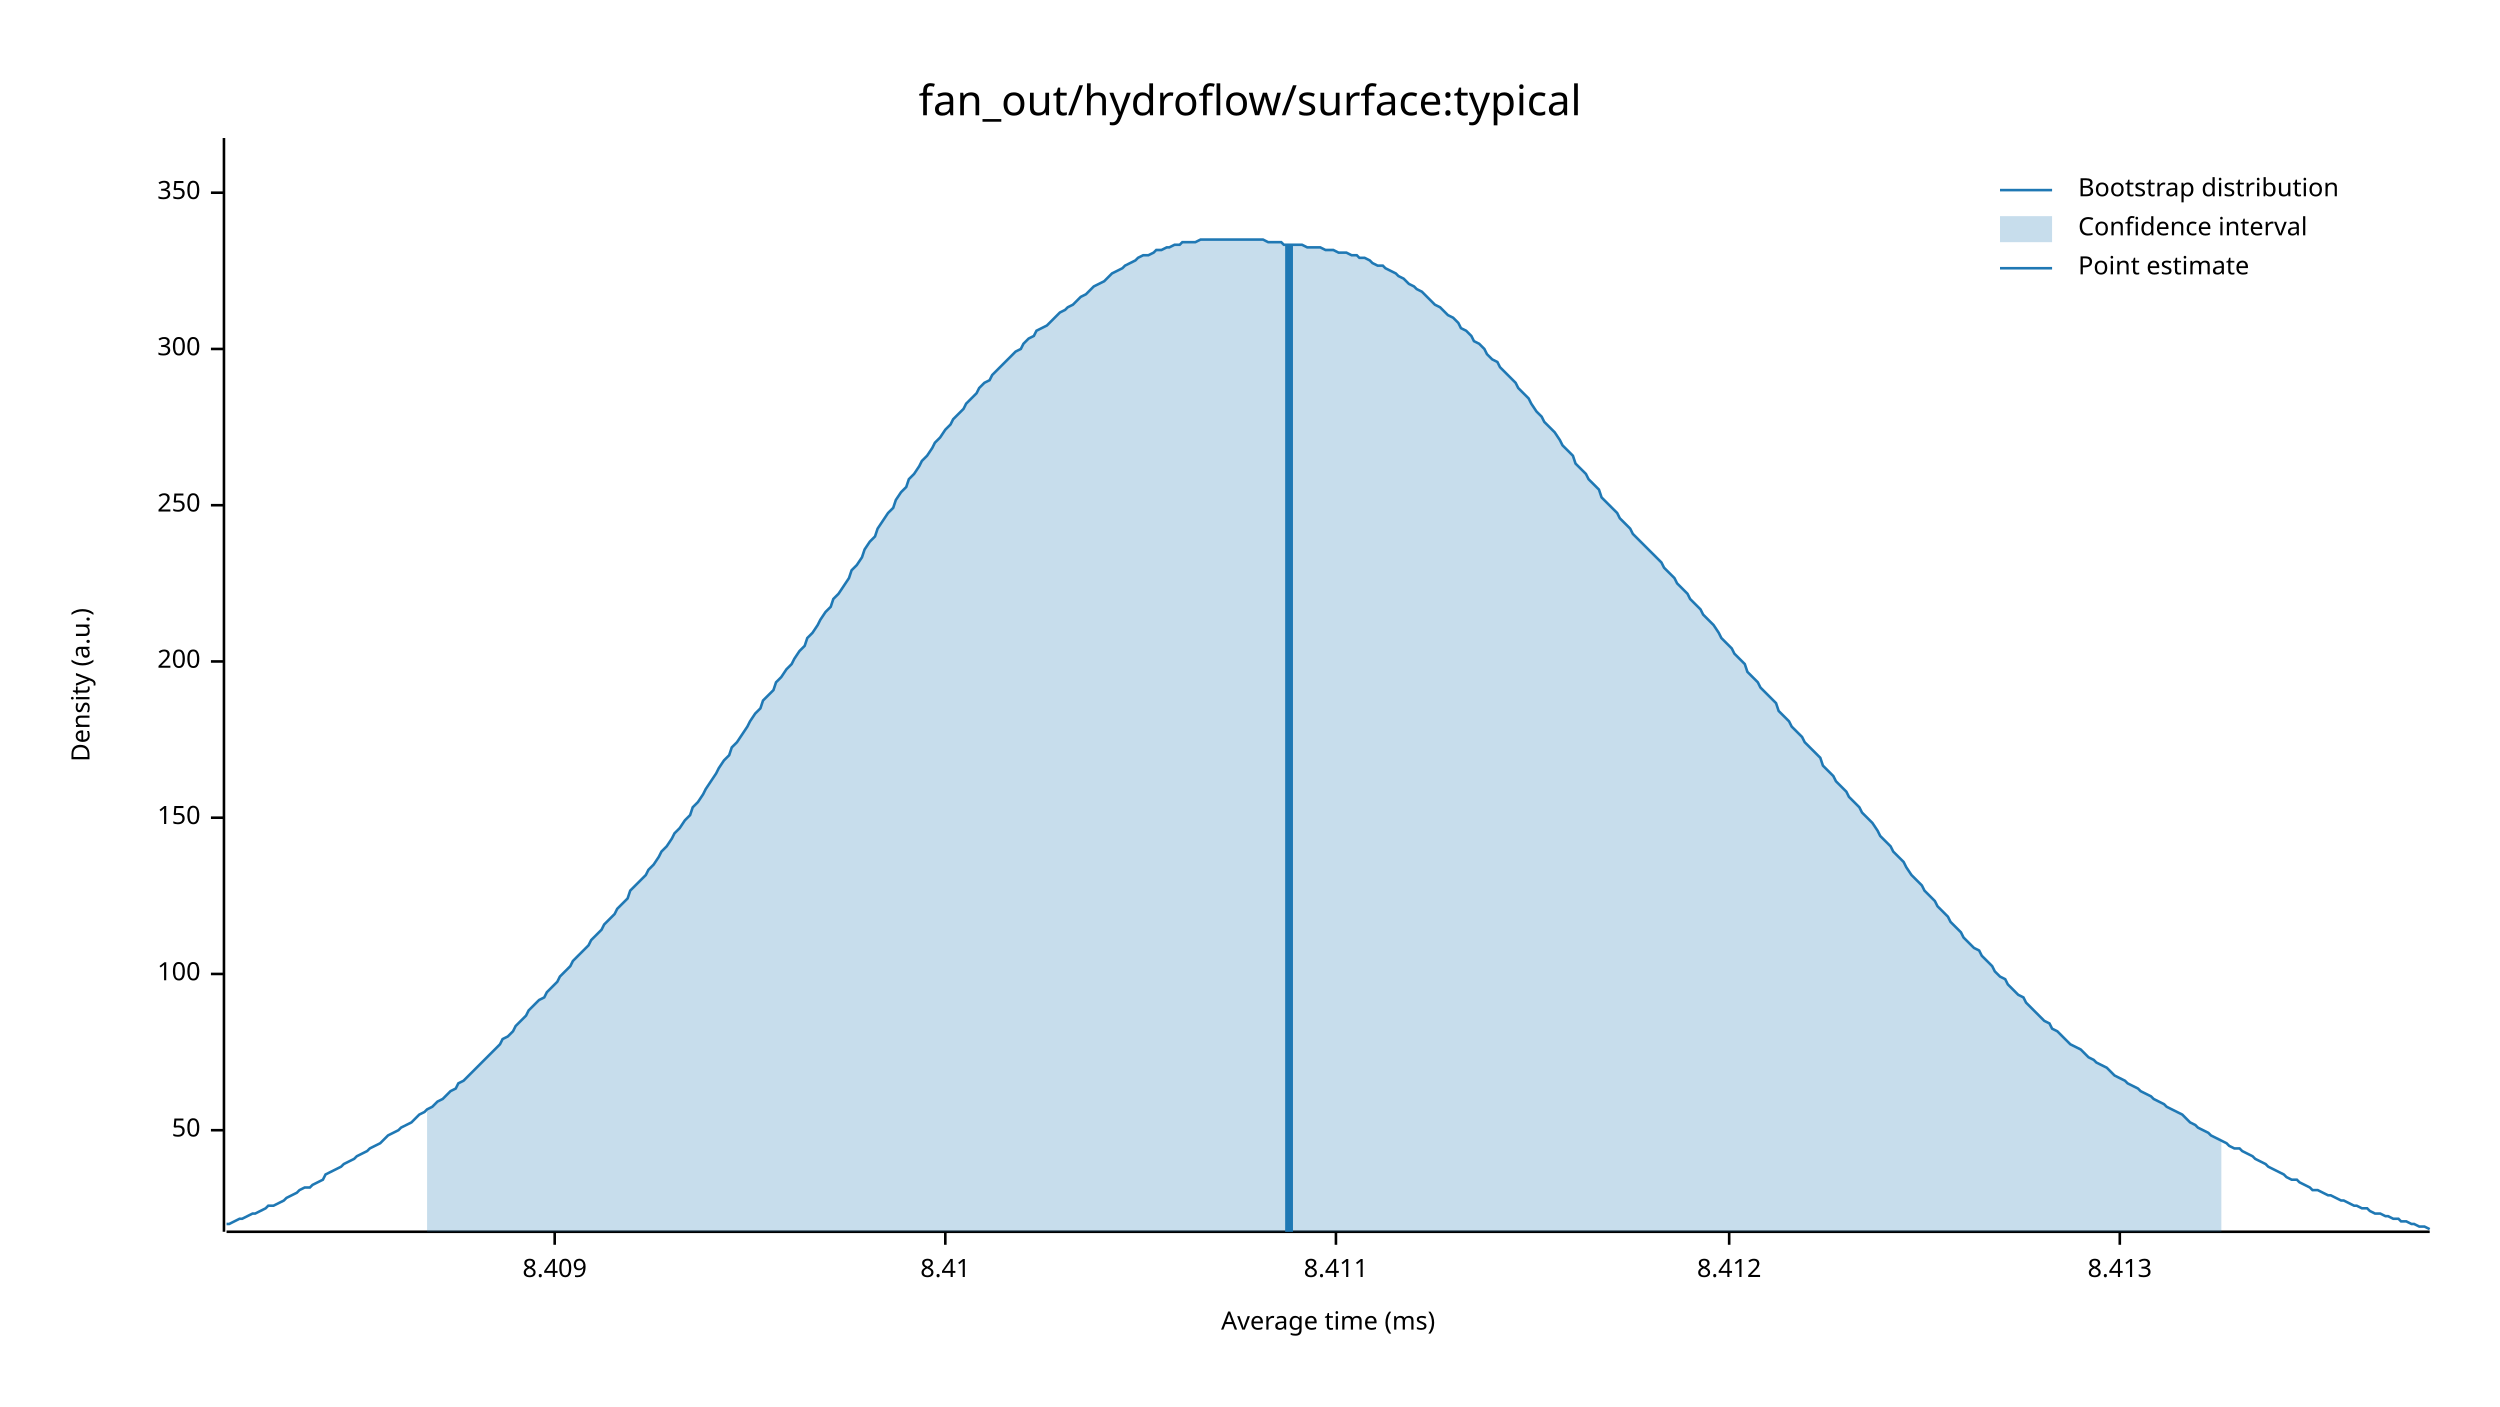
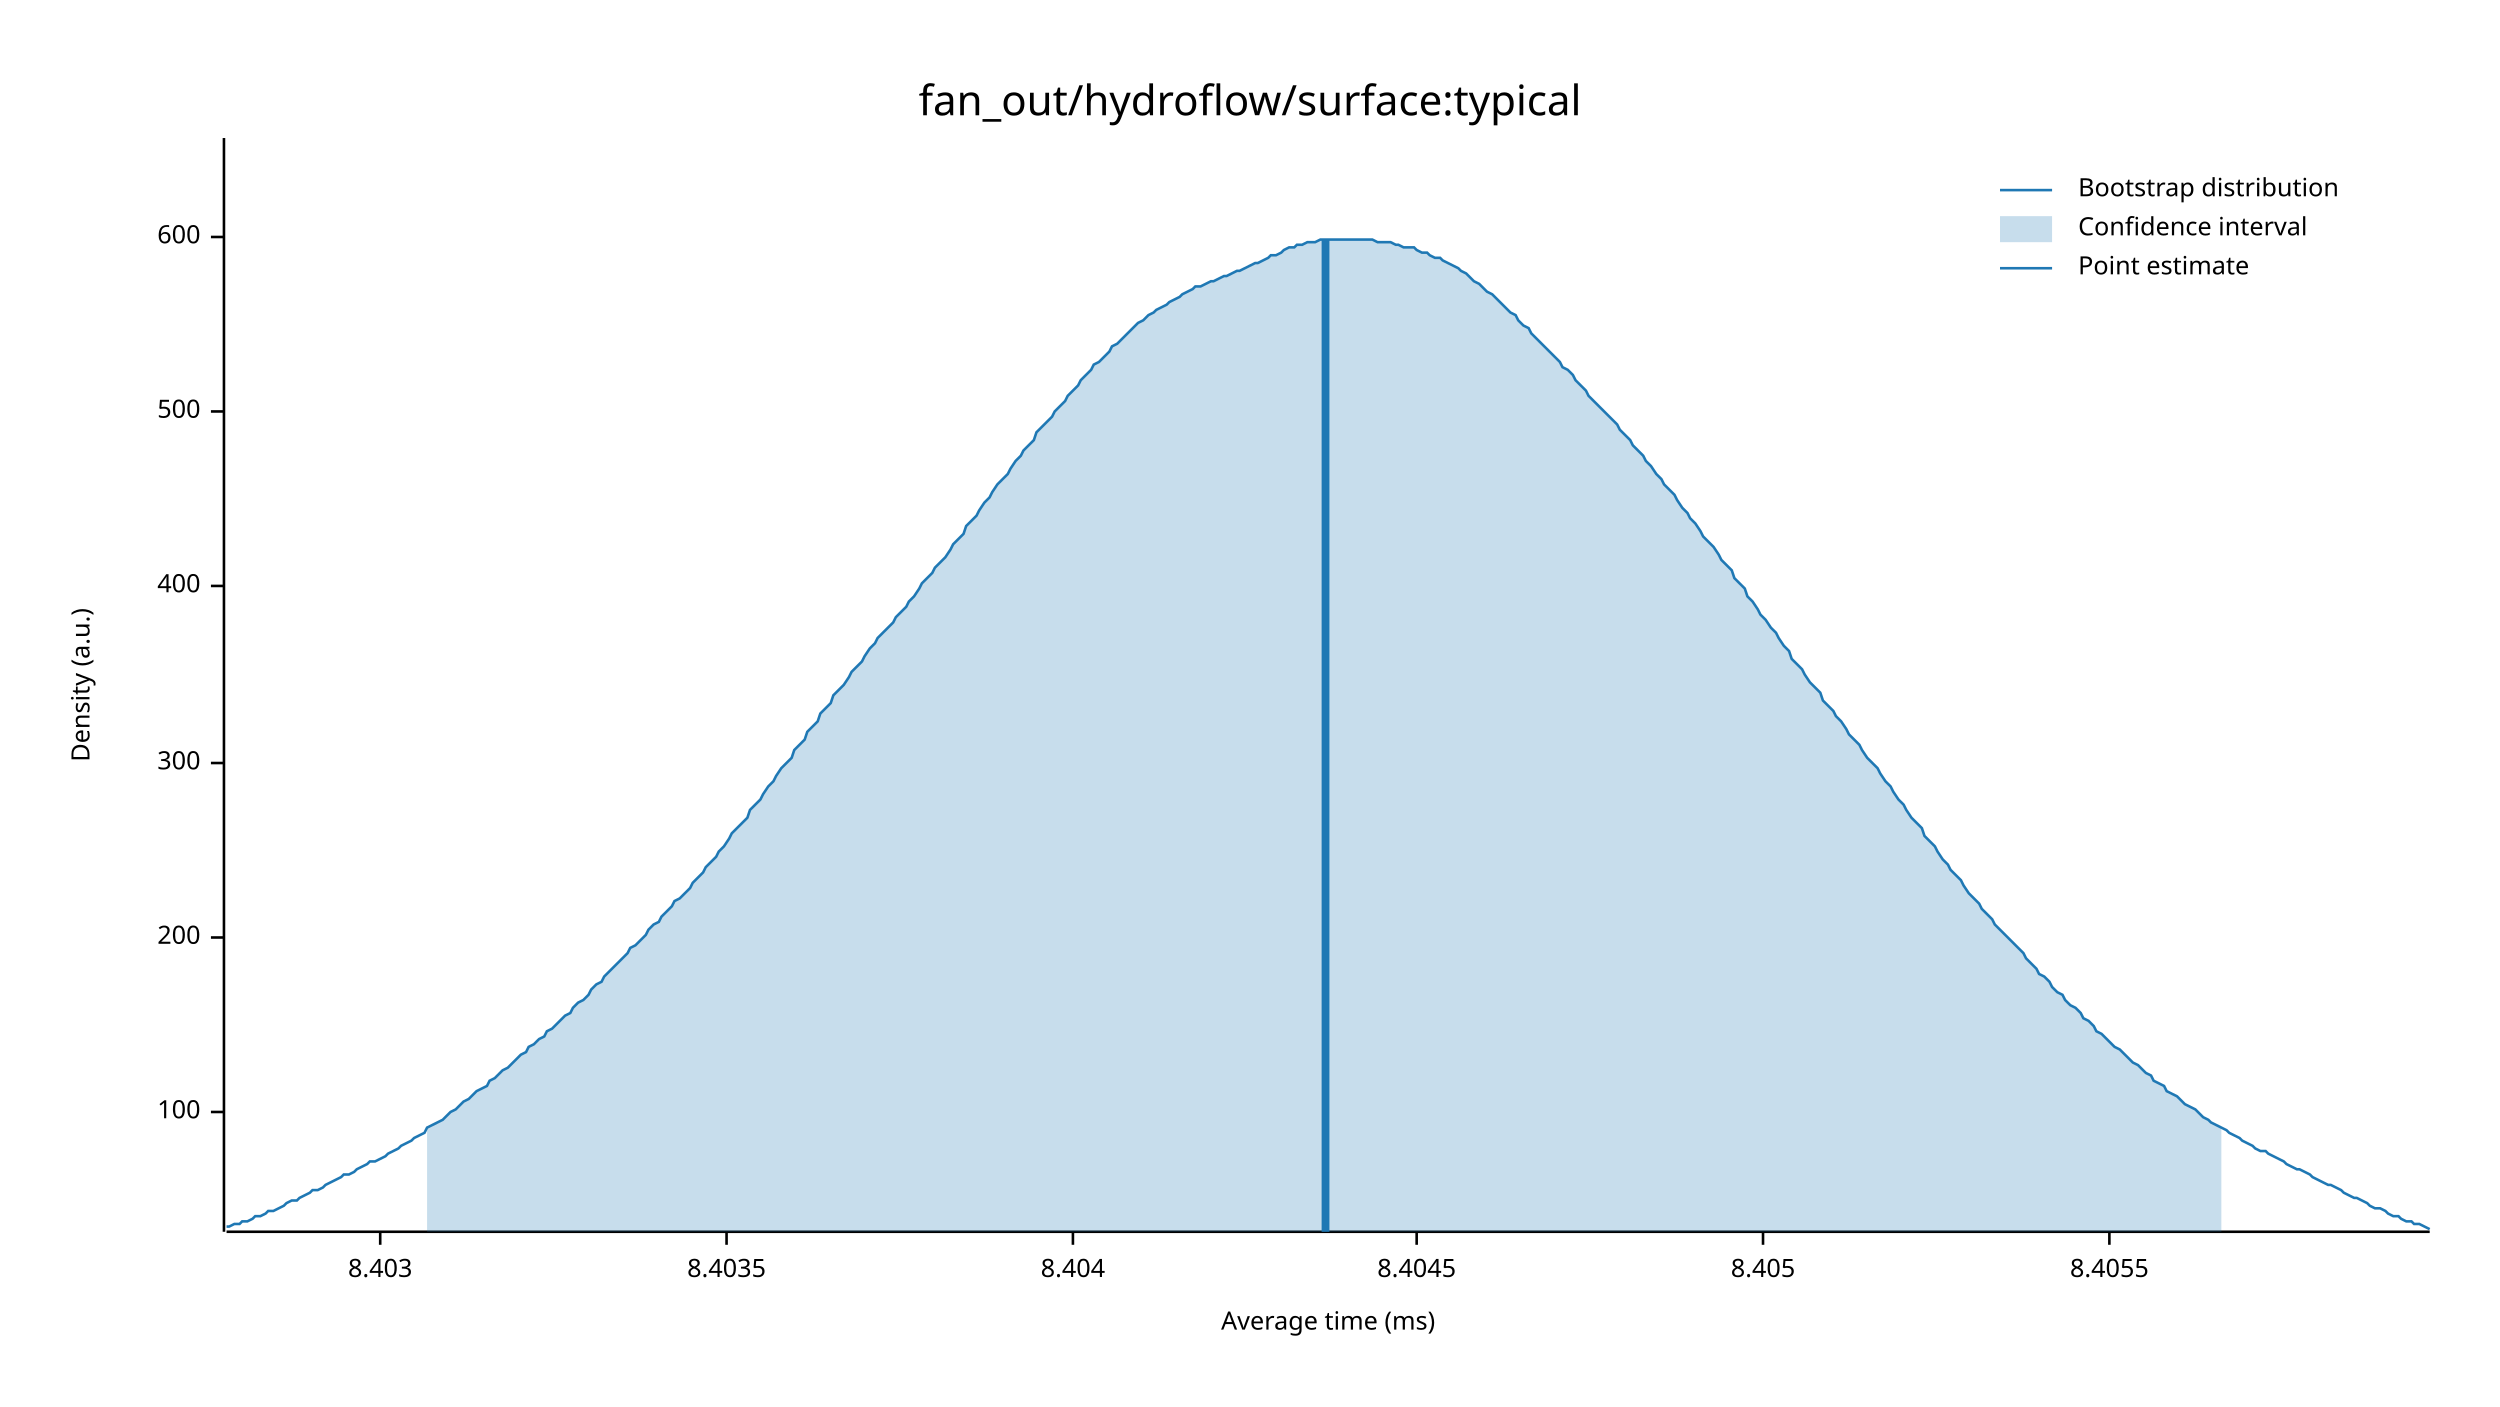
<svg xmlns="http://www.w3.org/2000/svg" width="960" height="540" viewBox="0 0 960 540">
  <text x="480" y="32" dy="0.76em" text-anchor="middle" font-family="sans-serif" font-size="16.129" opacity="1" fill="#000000">
fan_out/hydroflow/surface:typical
</text>
  <text x="27" y="263" dy="0.76em" text-anchor="middle" font-family="sans-serif" font-size="9.677" opacity="1" fill="#000000" transform="rotate(270, 27, 263)">
Density (a.u.)
</text>
  <text x="510" y="513" dy="-0.5ex" text-anchor="middle" font-family="sans-serif" font-size="9.677" opacity="1" fill="#000000">
Average time (ms)
</text>
  <polyline fill="none" opacity="1" stroke="#000000" stroke-width="1" points="86,53 86,473 " />
-   <text x="77" y="434" dy="0.5ex" text-anchor="end" font-family="sans-serif" font-size="9.677" opacity="1" fill="#000000">
- 50
- </text>
-   <polyline fill="none" opacity="1" stroke="#000000" stroke-width="1" points="81,434 86,434 " />
-   <text x="77" y="374" dy="0.5ex" text-anchor="end" font-family="sans-serif" font-size="9.677" opacity="1" fill="#000000">
+   <text x="77" y="427" dy="0.5ex" text-anchor="end" font-family="sans-serif" font-size="9.677" opacity="1" fill="#000000">
100
</text>
-   <polyline fill="none" opacity="1" stroke="#000000" stroke-width="1" points="81,374 86,374 " />
-   <text x="77" y="314" dy="0.5ex" text-anchor="end" font-family="sans-serif" font-size="9.677" opacity="1" fill="#000000">
- 150
- </text>
-   <polyline fill="none" opacity="1" stroke="#000000" stroke-width="1" points="81,314 86,314 " />
-   <text x="77" y="254" dy="0.5ex" text-anchor="end" font-family="sans-serif" font-size="9.677" opacity="1" fill="#000000">
+   <polyline fill="none" opacity="1" stroke="#000000" stroke-width="1" points="81,427 86,427 " />
+   <text x="77" y="360" dy="0.5ex" text-anchor="end" font-family="sans-serif" font-size="9.677" opacity="1" fill="#000000">
200
</text>
-   <polyline fill="none" opacity="1" stroke="#000000" stroke-width="1" points="81,254 86,254 " />
-   <text x="77" y="194" dy="0.5ex" text-anchor="end" font-family="sans-serif" font-size="9.677" opacity="1" fill="#000000">
- 250
- </text>
-   <polyline fill="none" opacity="1" stroke="#000000" stroke-width="1" points="81,194 86,194 " />
-   <text x="77" y="134" dy="0.5ex" text-anchor="end" font-family="sans-serif" font-size="9.677" opacity="1" fill="#000000">
+   <polyline fill="none" opacity="1" stroke="#000000" stroke-width="1" points="81,360 86,360 " />
+   <text x="77" y="293" dy="0.5ex" text-anchor="end" font-family="sans-serif" font-size="9.677" opacity="1" fill="#000000">
300
</text>
-   <polyline fill="none" opacity="1" stroke="#000000" stroke-width="1" points="81,134 86,134 " />
-   <text x="77" y="74" dy="0.5ex" text-anchor="end" font-family="sans-serif" font-size="9.677" opacity="1" fill="#000000">
- 350
+   <polyline fill="none" opacity="1" stroke="#000000" stroke-width="1" points="81,293 86,293 " />
+   <text x="77" y="225" dy="0.5ex" text-anchor="end" font-family="sans-serif" font-size="9.677" opacity="1" fill="#000000">
+ 400
</text>
-   <polyline fill="none" opacity="1" stroke="#000000" stroke-width="1" points="81,74 86,74 " />
+   <polyline fill="none" opacity="1" stroke="#000000" stroke-width="1" points="81,225 86,225 " />
+   <text x="77" y="158" dy="0.5ex" text-anchor="end" font-family="sans-serif" font-size="9.677" opacity="1" fill="#000000">
+ 500
+ </text>
+   <polyline fill="none" opacity="1" stroke="#000000" stroke-width="1" points="81,158 86,158 " />
+   <text x="77" y="91" dy="0.5ex" text-anchor="end" font-family="sans-serif" font-size="9.677" opacity="1" fill="#000000">
+ 600
+ </text>
+   <polyline fill="none" opacity="1" stroke="#000000" stroke-width="1" points="81,91 86,91 " />
  <polyline fill="none" opacity="1" stroke="#000000" stroke-width="1" points="87,473 933,473 " />
-   <text x="213" y="483" dy="0.76em" text-anchor="middle" font-family="sans-serif" font-size="9.677" opacity="1" fill="#000000">
- 8.409
+   <text x="146" y="483" dy="0.76em" text-anchor="middle" font-family="sans-serif" font-size="9.677" opacity="1" fill="#000000">
+ 8.403
</text>
-   <polyline fill="none" opacity="1" stroke="#000000" stroke-width="1" points="213,473 213,478 " />
-   <text x="363" y="483" dy="0.76em" text-anchor="middle" font-family="sans-serif" font-size="9.677" opacity="1" fill="#000000">
- 8.41
+   <polyline fill="none" opacity="1" stroke="#000000" stroke-width="1" points="146,473 146,478 " />
+   <text x="279" y="483" dy="0.76em" text-anchor="middle" font-family="sans-serif" font-size="9.677" opacity="1" fill="#000000">
+ 8.4035
</text>
-   <polyline fill="none" opacity="1" stroke="#000000" stroke-width="1" points="363,473 363,478 " />
-   <text x="513" y="483" dy="0.76em" text-anchor="middle" font-family="sans-serif" font-size="9.677" opacity="1" fill="#000000">
- 8.411
+   <polyline fill="none" opacity="1" stroke="#000000" stroke-width="1" points="279,473 279,478 " />
+   <text x="412" y="483" dy="0.76em" text-anchor="middle" font-family="sans-serif" font-size="9.677" opacity="1" fill="#000000">
+ 8.404
</text>
-   <polyline fill="none" opacity="1" stroke="#000000" stroke-width="1" points="513,473 513,478 " />
-   <text x="664" y="483" dy="0.76em" text-anchor="middle" font-family="sans-serif" font-size="9.677" opacity="1" fill="#000000">
- 8.412
+   <polyline fill="none" opacity="1" stroke="#000000" stroke-width="1" points="412,473 412,478 " />
+   <text x="544" y="483" dy="0.76em" text-anchor="middle" font-family="sans-serif" font-size="9.677" opacity="1" fill="#000000">
+ 8.4045
</text>
-   <polyline fill="none" opacity="1" stroke="#000000" stroke-width="1" points="664,473 664,478 " />
-   <text x="814" y="483" dy="0.76em" text-anchor="middle" font-family="sans-serif" font-size="9.677" opacity="1" fill="#000000">
- 8.413
+   <polyline fill="none" opacity="1" stroke="#000000" stroke-width="1" points="544,473 544,478 " />
+   <text x="677" y="483" dy="0.76em" text-anchor="middle" font-family="sans-serif" font-size="9.677" opacity="1" fill="#000000">
+ 8.405
</text>
-   <polyline fill="none" opacity="1" stroke="#000000" stroke-width="1" points="814,473 814,478 " />
-   <polyline fill="none" opacity="1" stroke="#1F78B4" stroke-width="1" points="87,470 88,470 90,469 92,468 93,468 95,467 97,466 98,466 100,465 102,464 103,463 105,463 107,462 109,461 110,460 112,459 114,458 115,457 117,456 119,456 120,455 122,454 124,453 125,451 127,450 129,449 131,448 132,447 134,446 136,445 137,444 139,443 141,442 142,441 144,440 146,439 148,437 149,436 151,435 153,434 154,433 156,432 158,431 159,430 161,428 163,427 164,426 166,425 168,423 170,422 171,421 173,419 175,418 176,416 178,415 180,413 181,412 183,410 185,408 187,406 188,405 190,403 192,401 193,399 195,398 197,396 198,394 200,392 202,390 203,388 205,386 207,384 209,383 210,381 212,379 214,377 215,375 217,373 219,371 220,369 222,367 224,365 226,363 227,361 229,359 231,357 232,355 234,353 236,351 237,349 239,347 241,345 242,342 244,340 246,338 248,336 249,334 251,332 253,329 254,327 256,325 258,322 259,320 261,318 263,315 265,313 266,310 268,308 270,305 271,303 273,300 275,297 276,295 278,292 280,290 281,287 283,285 285,282 287,279 288,277 290,274 292,272 293,269 295,267 297,265 298,262 300,260 302,257 304,255 305,253 307,250 309,248 310,245 312,243 314,240 315,238 317,235 319,233 320,230 322,228 324,225 326,222 327,219 329,217 331,214 332,211 334,208 336,206 337,203 339,200 341,197 343,195 344,192 346,189 348,187 349,184 351,182 353,179 354,177 356,175 358,172 359,170 361,168 363,165 365,163 366,161 368,159 370,157 371,155 373,153 375,151 376,149 378,147 380,146 381,144 383,142 385,140 387,138 388,137 390,135 392,134 393,132 395,130 397,129 398,127 400,126 402,125 404,123 405,122 407,120 409,119 410,118 412,117 414,115 415,114 417,113 419,111 420,110 422,109 424,108 426,106 427,105 429,104 431,103 432,102 434,101 436,100 437,99 439,98 441,98 443,97 444,96 446,96 448,95 449,95 451,94 453,94 454,93 456,93 458,93 459,93 461,92 463,92 465,92 466,92 468,92 470,92 471,92 473,92 475,92 476,92 478,92 480,92 482,92 483,92 485,92 487,93 488,93 490,93 492,93 493,94 495,94 497,94 498,94 500,94 502,95 504,95 505,95 507,95 509,96 510,96 512,96 514,97 515,97 517,97 519,98 521,98 522,99 524,99 526,100 527,101 529,102 531,102 532,103 534,104 536,105 537,106 539,107 541,109 543,110 544,111 546,112 548,114 549,115 551,117 553,118 554,119 556,121 558,122 560,124 561,126 563,127 565,129 566,131 568,132 570,134 571,136 573,138 575,139 576,141 578,143 580,145 582,147 583,149 585,151 587,153 588,155 590,158 592,160 593,162 595,164 597,166 599,169 600,171 602,173 604,175 605,178 607,180 609,182 610,184 612,186 614,188 615,191 617,193 619,195 621,197 622,199 624,201 626,203 627,205 629,207 631,209 632,210 634,212 636,214 638,216 639,218 641,220 643,222 644,224 646,226 648,228 649,230 651,232 653,234 654,236 656,238 658,240 660,243 661,245 663,247 665,249 666,251 668,253 670,255 671,258 673,260 675,262 676,264 678,266 680,268 682,270 683,273 685,275 687,277 688,279 690,281 692,283 693,285 695,287 697,289 699,291 700,294 702,296 704,298 705,300 707,302 709,304 710,306 712,308 714,310 715,312 717,314 719,316 721,319 722,321 724,323 726,325 727,327 729,329 731,331 732,333 734,336 736,338 738,340 739,342 741,344 743,346 744,348 746,350 748,352 749,354 751,356 753,358 754,360 756,362 758,364 760,365 761,367 763,369 765,371 766,373 768,375 770,376 771,378 773,380 775,382 777,383 778,385 780,387 782,389 783,390 785,392 787,393 788,395 790,396 792,398 793,399 795,401 797,402 799,403 800,404 802,406 804,407 805,408 807,409 809,410 810,411 812,413 814,414 816,415 817,416 819,417 821,418 822,419 824,420 826,421 827,422 829,423 831,424 832,425 834,426 836,427 838,428 839,429 841,431 843,432 844,433 846,434 848,435 849,436 851,437 853,438 855,439 856,440 858,441 860,441 861,442 863,443 865,444 866,445 868,446 870,447 871,448 873,449 875,450 877,451 878,452 880,453 882,453 883,454 885,455 887,456 888,457 890,457 892,458 894,459 895,459 897,460 899,461 900,461 902,462 904,463 905,463 907,464 909,464 910,465 912,466 914,466 916,467 917,467 919,468 921,468 922,469 924,469 926,470 927,470 929,471 931,471 933,472 " />
-   <polygon opacity="0.25" fill="#1F78B4" points="164,426 166,425 168,423 170,422 171,421 173,419 175,418 176,416 178,415 180,413 181,412 183,410 185,408 187,406 188,405 190,403 192,401 193,399 195,398 197,396 198,394 200,392 202,390 203,388 205,386 207,384 209,383 210,381 212,379 214,377 215,375 217,373 219,371 220,369 222,367 224,365 226,363 227,361 229,359 231,357 232,355 234,353 236,351 237,349 239,347 241,345 242,342 244,340 246,338 248,336 249,334 251,332 253,329 254,327 256,325 258,322 259,320 261,318 263,315 265,313 266,310 268,308 270,305 271,303 273,300 275,297 276,295 278,292 280,290 281,287 283,285 285,282 287,279 288,277 290,274 292,272 293,269 295,267 297,265 298,262 300,260 302,257 304,255 305,253 307,250 309,248 310,245 312,243 314,240 315,238 317,235 319,233 320,230 322,228 324,225 326,222 327,219 329,217 331,214 332,211 334,208 336,206 337,203 339,200 341,197 343,195 344,192 346,189 348,187 349,184 351,182 353,179 354,177 356,175 358,172 359,170 361,168 363,165 365,163 366,161 368,159 370,157 371,155 373,153 375,151 376,149 378,147 380,146 381,144 383,142 385,140 387,138 388,137 390,135 392,134 393,132 395,130 397,129 398,127 400,126 402,125 404,123 405,122 407,120 409,119 410,118 412,117 414,115 415,114 417,113 419,111 420,110 422,109 424,108 426,106 427,105 429,104 431,103 432,102 434,101 436,100 437,99 439,98 441,98 443,97 444,96 446,96 448,95 449,95 451,94 453,94 454,93 456,93 458,93 459,93 461,92 463,92 465,92 466,92 468,92 470,92 471,92 473,92 475,92 476,92 478,92 480,92 482,92 483,92 485,92 487,93 488,93 490,93 492,93 493,94 495,94 497,94 498,94 500,94 502,95 504,95 505,95 507,95 509,96 510,96 512,96 514,97 515,97 517,97 519,98 521,98 522,99 524,99 526,100 527,101 529,102 531,102 532,103 534,104 536,105 537,106 539,107 541,109 543,110 544,111 546,112 548,114 549,115 551,117 553,118 554,119 556,121 558,122 560,124 561,126 563,127 565,129 566,131 568,132 570,134 571,136 573,138 575,139 576,141 578,143 580,145 582,147 583,149 585,151 587,153 588,155 590,158 592,160 593,162 595,164 597,166 599,169 600,171 602,173 604,175 605,178 607,180 609,182 610,184 612,186 614,188 615,191 617,193 619,195 621,197 622,199 624,201 626,203 627,205 629,207 631,209 632,210 634,212 636,214 638,216 639,218 641,220 643,222 644,224 646,226 648,228 649,230 651,232 653,234 654,236 656,238 658,240 660,243 661,245 663,247 665,249 666,251 668,253 670,255 671,258 673,260 675,262 676,264 678,266 680,268 682,270 683,273 685,275 687,277 688,279 690,281 692,283 693,285 695,287 697,289 699,291 700,294 702,296 704,298 705,300 707,302 709,304 710,306 712,308 714,310 715,312 717,314 719,316 721,319 722,321 724,323 726,325 727,327 729,329 731,331 732,333 734,336 736,338 738,340 739,342 741,344 743,346 744,348 746,350 748,352 749,354 751,356 753,358 754,360 756,362 758,364 760,365 761,367 763,369 765,371 766,373 768,375 770,376 771,378 773,380 775,382 777,383 778,385 780,387 782,389 783,390 785,392 787,393 788,395 790,396 792,398 793,399 795,401 797,402 799,403 800,404 802,406 804,407 805,408 807,409 809,410 810,411 812,413 814,414 816,415 817,416 819,417 821,418 822,419 824,420 826,421 827,422 829,423 831,424 832,425 834,426 836,427 838,428 839,429 841,431 843,432 844,433 846,434 848,435 849,436 851,437 853,438 853,473 164,473 " />
-   <polyline fill="none" opacity="1" stroke="#1F78B4" stroke-width="3" points="495,473 495,94 " />
+   <polyline fill="none" opacity="1" stroke="#000000" stroke-width="1" points="677,473 677,478 " />
+   <text x="810" y="483" dy="0.76em" text-anchor="middle" font-family="sans-serif" font-size="9.677" opacity="1" fill="#000000">
+ 8.4055
+ </text>
+   <polyline fill="none" opacity="1" stroke="#000000" stroke-width="1" points="810,473 810,478 " />
+   <polyline fill="none" opacity="1" stroke="#1F78B4" stroke-width="1" points="87,471 88,471 90,470 92,470 93,469 95,469 97,468 98,467 100,467 102,466 103,465 105,465 107,464 109,463 110,462 112,461 114,461 115,460 117,459 119,458 120,457 122,457 124,456 125,455 127,454 129,453 131,452 132,451 134,451 136,450 137,449 139,448 141,447 142,446 144,446 146,445 148,444 149,443 151,442 153,441 154,440 156,439 158,438 159,437 161,436 163,435 164,433 166,432 168,431 170,430 171,429 173,427 175,426 176,425 178,423 180,422 181,421 183,419 185,418 187,417 188,415 190,414 192,412 193,411 195,410 197,408 198,407 200,405 202,404 203,402 205,401 207,399 209,398 210,396 212,395 214,393 215,392 217,390 219,389 220,387 222,385 224,384 226,382 227,380 229,378 231,377 232,375 234,373 236,371 237,370 239,368 241,366 242,364 244,363 246,361 248,359 249,357 251,355 253,354 254,352 256,350 258,348 259,346 261,345 263,343 265,341 266,339 268,337 270,335 271,333 273,331 275,329 276,327 278,325 280,322 281,320 283,318 285,316 287,314 288,311 290,309 292,307 293,305 295,302 297,300 298,298 300,295 302,293 304,291 305,288 307,286 309,284 310,281 312,279 314,277 315,274 317,272 319,270 320,267 322,265 324,263 326,260 327,258 329,256 331,254 332,252 334,249 336,247 337,245 339,243 341,241 343,239 344,237 346,235 348,233 349,231 351,229 353,226 354,224 356,222 358,220 359,218 361,216 363,214 365,211 366,209 368,207 370,205 371,202 373,200 375,198 376,196 378,193 380,191 381,189 383,186 385,184 387,182 388,180 390,177 392,175 393,173 395,171 397,169 398,166 400,164 402,162 404,160 405,158 407,156 409,154 410,152 412,150 414,148 415,146 417,144 419,142 420,140 422,139 424,137 426,135 427,133 429,132 431,130 432,129 434,127 436,125 437,124 439,123 441,121 443,120 444,119 446,118 448,117 449,116 451,115 453,114 454,113 456,112 458,111 459,110 461,110 463,109 465,108 466,108 468,107 470,106 471,106 473,105 475,104 476,104 478,103 480,102 482,101 483,101 485,100 487,99 488,98 490,98 492,97 493,96 495,95 497,95 498,94 500,94 502,93 504,93 505,93 507,92 509,92 510,92 512,92 514,92 515,92 517,92 519,92 521,92 522,92 524,92 526,92 527,92 529,93 531,93 532,93 534,93 536,94 537,94 539,95 541,95 543,95 544,96 546,97 548,97 549,98 551,99 553,99 554,100 556,101 558,102 560,103 561,104 563,105 565,107 566,108 568,109 570,111 571,112 573,113 575,115 576,116 578,118 580,120 582,121 583,123 585,125 587,126 588,128 590,130 592,132 593,133 595,135 597,137 599,139 600,141 602,142 604,144 605,146 607,148 609,150 610,152 612,154 614,156 615,157 617,159 619,161 621,163 622,165 624,167 626,169 627,171 629,173 631,175 632,177 634,179 636,182 638,184 639,186 641,188 643,190 644,192 646,195 648,197 649,199 651,201 653,204 654,206 656,208 658,210 660,213 661,215 663,217 665,219 666,222 668,224 670,226 671,229 673,231 675,234 676,236 678,238 680,241 682,243 683,245 685,248 687,250 688,253 690,255 692,257 693,259 695,262 697,264 699,266 700,269 702,271 704,273 705,275 707,277 709,280 710,282 712,284 714,286 715,288 717,291 719,293 721,295 722,297 724,300 726,302 727,304 729,307 731,309 732,311 734,314 736,316 738,318 739,321 741,323 743,325 744,327 746,330 748,332 749,334 751,336 753,338 754,340 756,343 758,345 760,347 761,349 763,351 765,353 766,355 768,357 770,359 771,360 773,362 775,364 777,366 778,368 780,370 782,372 783,374 785,375 787,377 788,379 790,381 792,382 793,384 795,386 797,387 799,389 800,391 802,392 804,394 805,396 807,397 809,399 810,400 812,402 814,403 816,405 817,406 819,408 821,409 822,410 824,412 826,413 827,415 829,416 831,417 832,419 834,420 836,421 838,423 839,424 841,425 843,426 844,427 846,429 848,430 849,431 851,432 853,433 855,434 856,435 858,436 860,437 861,438 863,439 865,440 866,441 868,442 870,442 871,443 873,444 875,445 877,446 878,447 880,448 882,449 883,449 885,450 887,451 888,452 890,453 892,454 894,455 895,455 897,456 899,457 900,458 902,459 904,460 905,460 907,461 909,462 910,463 912,464 914,464 916,465 917,466 919,467 921,467 922,468 924,469 926,469 927,470 929,470 931,471 933,472 " />
+   <polygon opacity="0.25" fill="#1F78B4" points="164,433 166,432 168,431 170,430 171,429 173,427 175,426 176,425 178,423 180,422 181,421 183,419 185,418 187,417 188,415 190,414 192,412 193,411 195,410 197,408 198,407 200,405 202,404 203,402 205,401 207,399 209,398 210,396 212,395 214,393 215,392 217,390 219,389 220,387 222,385 224,384 226,382 227,380 229,378 231,377 232,375 234,373 236,371 237,370 239,368 241,366 242,364 244,363 246,361 248,359 249,357 251,355 253,354 254,352 256,350 258,348 259,346 261,345 263,343 265,341 266,339 268,337 270,335 271,333 273,331 275,329 276,327 278,325 280,322 281,320 283,318 285,316 287,314 288,311 290,309 292,307 293,305 295,302 297,300 298,298 300,295 302,293 304,291 305,288 307,286 309,284 310,281 312,279 314,277 315,274 317,272 319,270 320,267 322,265 324,263 326,260 327,258 329,256 331,254 332,252 334,249 336,247 337,245 339,243 341,241 343,239 344,237 346,235 348,233 349,231 351,229 353,226 354,224 356,222 358,220 359,218 361,216 363,214 365,211 366,209 368,207 370,205 371,202 373,200 375,198 376,196 378,193 380,191 381,189 383,186 385,184 387,182 388,180 390,177 392,175 393,173 395,171 397,169 398,166 400,164 402,162 404,160 405,158 407,156 409,154 410,152 412,150 414,148 415,146 417,144 419,142 420,140 422,139 424,137 426,135 427,133 429,132 431,130 432,129 434,127 436,125 437,124 439,123 441,121 443,120 444,119 446,118 448,117 449,116 451,115 453,114 454,113 456,112 458,111 459,110 461,110 463,109 465,108 466,108 468,107 470,106 471,106 473,105 475,104 476,104 478,103 480,102 482,101 483,101 485,100 487,99 488,98 490,98 492,97 493,96 495,95 497,95 498,94 500,94 502,93 504,93 505,93 507,92 509,92 510,92 512,92 514,92 515,92 517,92 519,92 521,92 522,92 524,92 526,92 527,92 529,93 531,93 532,93 534,93 536,94 537,94 539,95 541,95 543,95 544,96 546,97 548,97 549,98 551,99 553,99 554,100 556,101 558,102 560,103 561,104 563,105 565,107 566,108 568,109 570,111 571,112 573,113 575,115 576,116 578,118 580,120 582,121 583,123 585,125 587,126 588,128 590,130 592,132 593,133 595,135 597,137 599,139 600,141 602,142 604,144 605,146 607,148 609,150 610,152 612,154 614,156 615,157 617,159 619,161 621,163 622,165 624,167 626,169 627,171 629,173 631,175 632,177 634,179 636,182 638,184 639,186 641,188 643,190 644,192 646,195 648,197 649,199 651,201 653,204 654,206 656,208 658,210 660,213 661,215 663,217 665,219 666,222 668,224 670,226 671,229 673,231 675,234 676,236 678,238 680,241 682,243 683,245 685,248 687,250 688,253 690,255 692,257 693,259 695,262 697,264 699,266 700,269 702,271 704,273 705,275 707,277 709,280 710,282 712,284 714,286 715,288 717,291 719,293 721,295 722,297 724,300 726,302 727,304 729,307 731,309 732,311 734,314 736,316 738,318 739,321 741,323 743,325 744,327 746,330 748,332 749,334 751,336 753,338 754,340 756,343 758,345 760,347 761,349 763,351 765,353 766,355 768,357 770,359 771,360 773,362 775,364 777,366 778,368 780,370 782,372 783,374 785,375 787,377 788,379 790,381 792,382 793,384 795,386 797,387 799,389 800,391 802,392 804,394 805,396 807,397 809,399 810,400 812,402 814,403 816,405 817,406 819,408 821,409 822,410 824,412 826,413 827,415 829,416 831,417 832,419 834,420 836,421 838,423 839,424 841,425 843,426 844,427 846,429 848,430 849,431 851,432 853,433 853,473 164,473 " />
+   <polyline fill="none" opacity="1" stroke="#1F78B4" stroke-width="3" points="509,473 509,92 " />
  <text x="798" y="68" dy="0.76em" text-anchor="start" font-family="sans-serif" font-size="9.677" opacity="1" fill="#000000">
Bootstrap distribution
</text>
  <text x="798" y="83" dy="0.76em" text-anchor="start" font-family="sans-serif" font-size="9.677" opacity="1" fill="#000000">
Confidence interval
</text>
  <text x="798" y="98" dy="0.76em" text-anchor="start" font-family="sans-serif" font-size="9.677" opacity="1" fill="#000000">
Point estimate
</text>
  <polyline fill="none" opacity="1" stroke="#1F78B4" stroke-width="1" points="768,73 788,73 " />
  <rect x="768" y="83" width="20" height="10" opacity="0.25" fill="#1F78B4" stroke="none" />
  <polyline fill="none" opacity="1" stroke="#1F78B4" stroke-width="1" points="768,103 788,103 " />
</svg>
